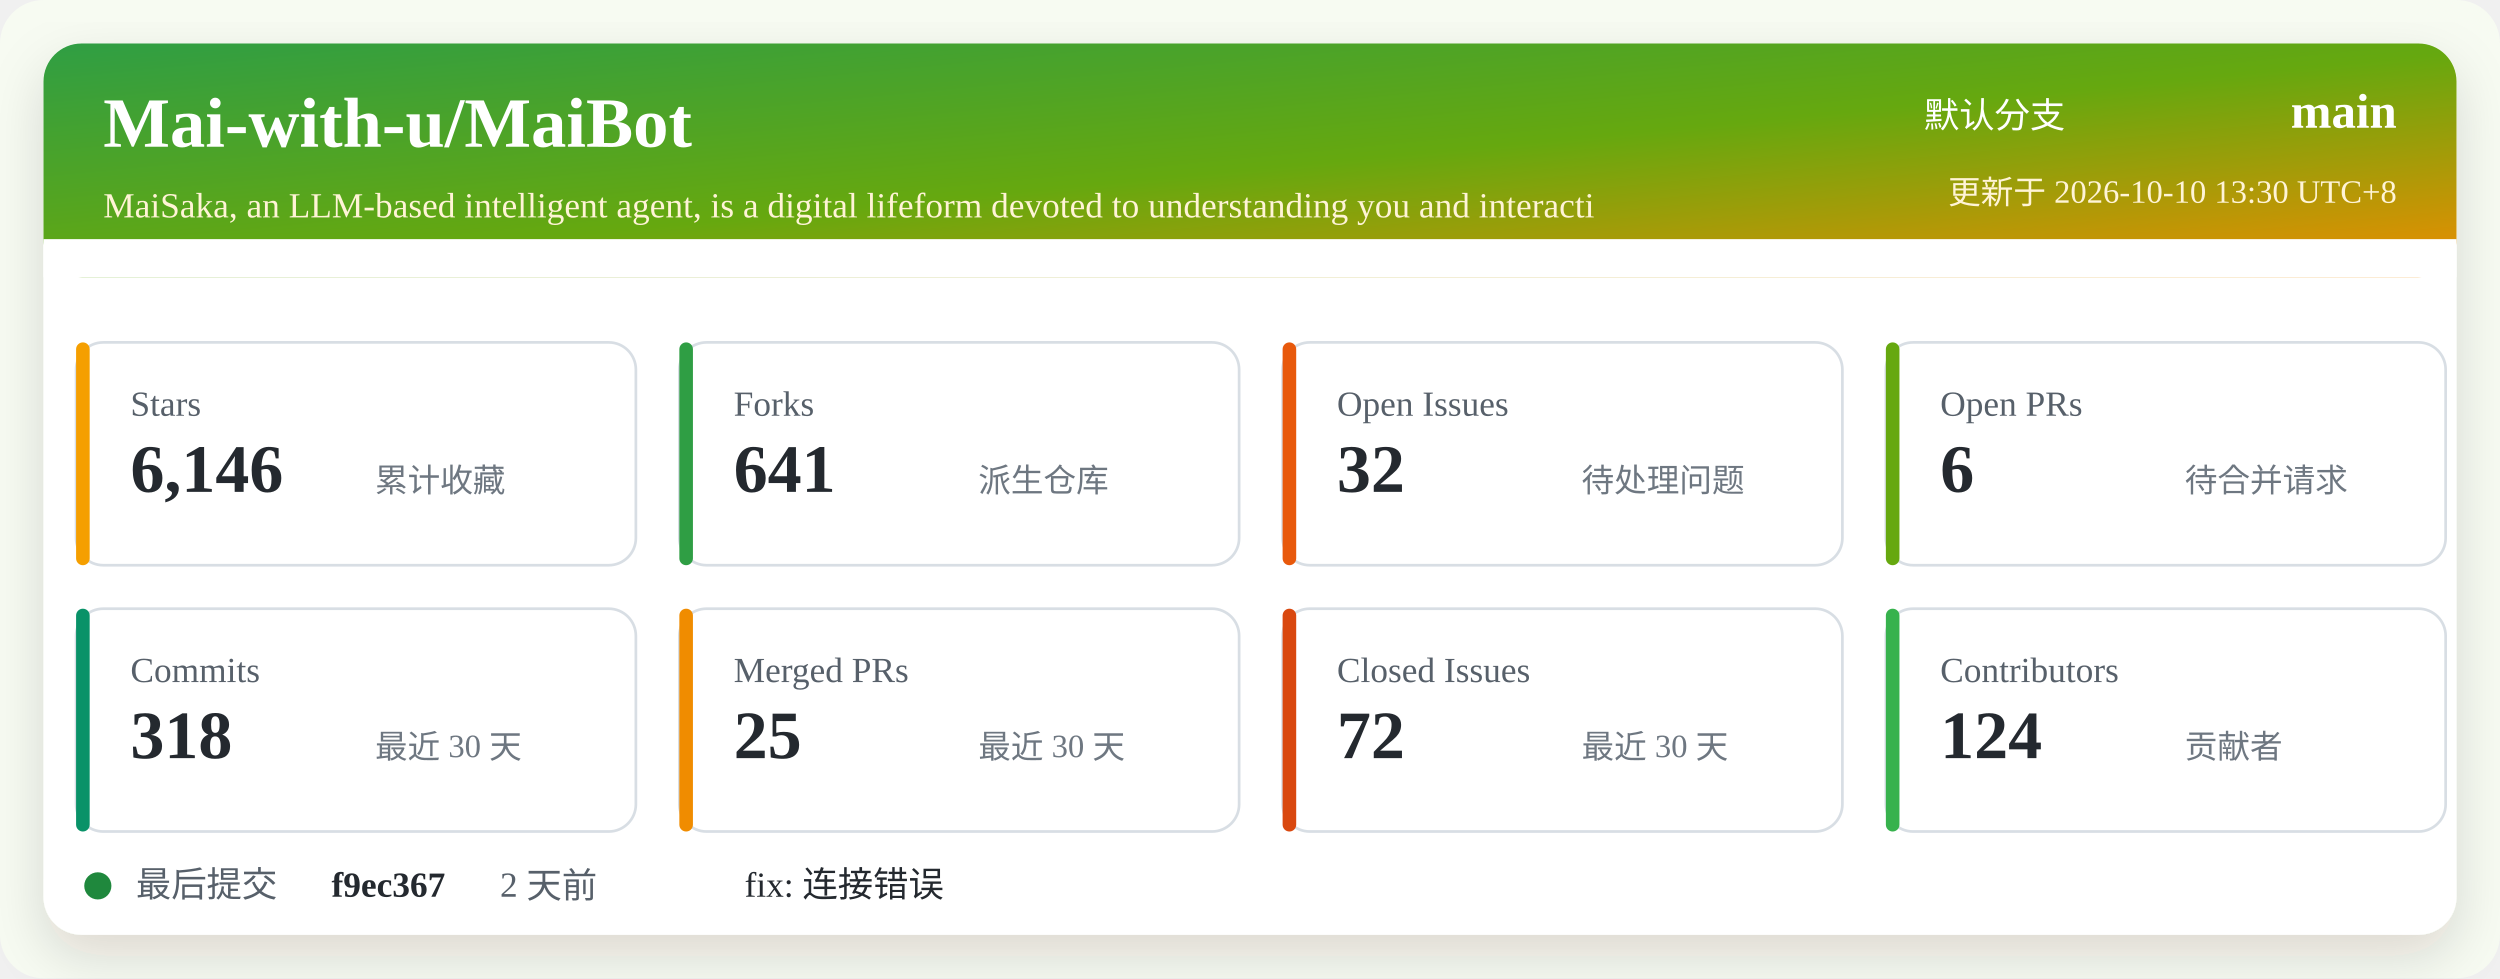
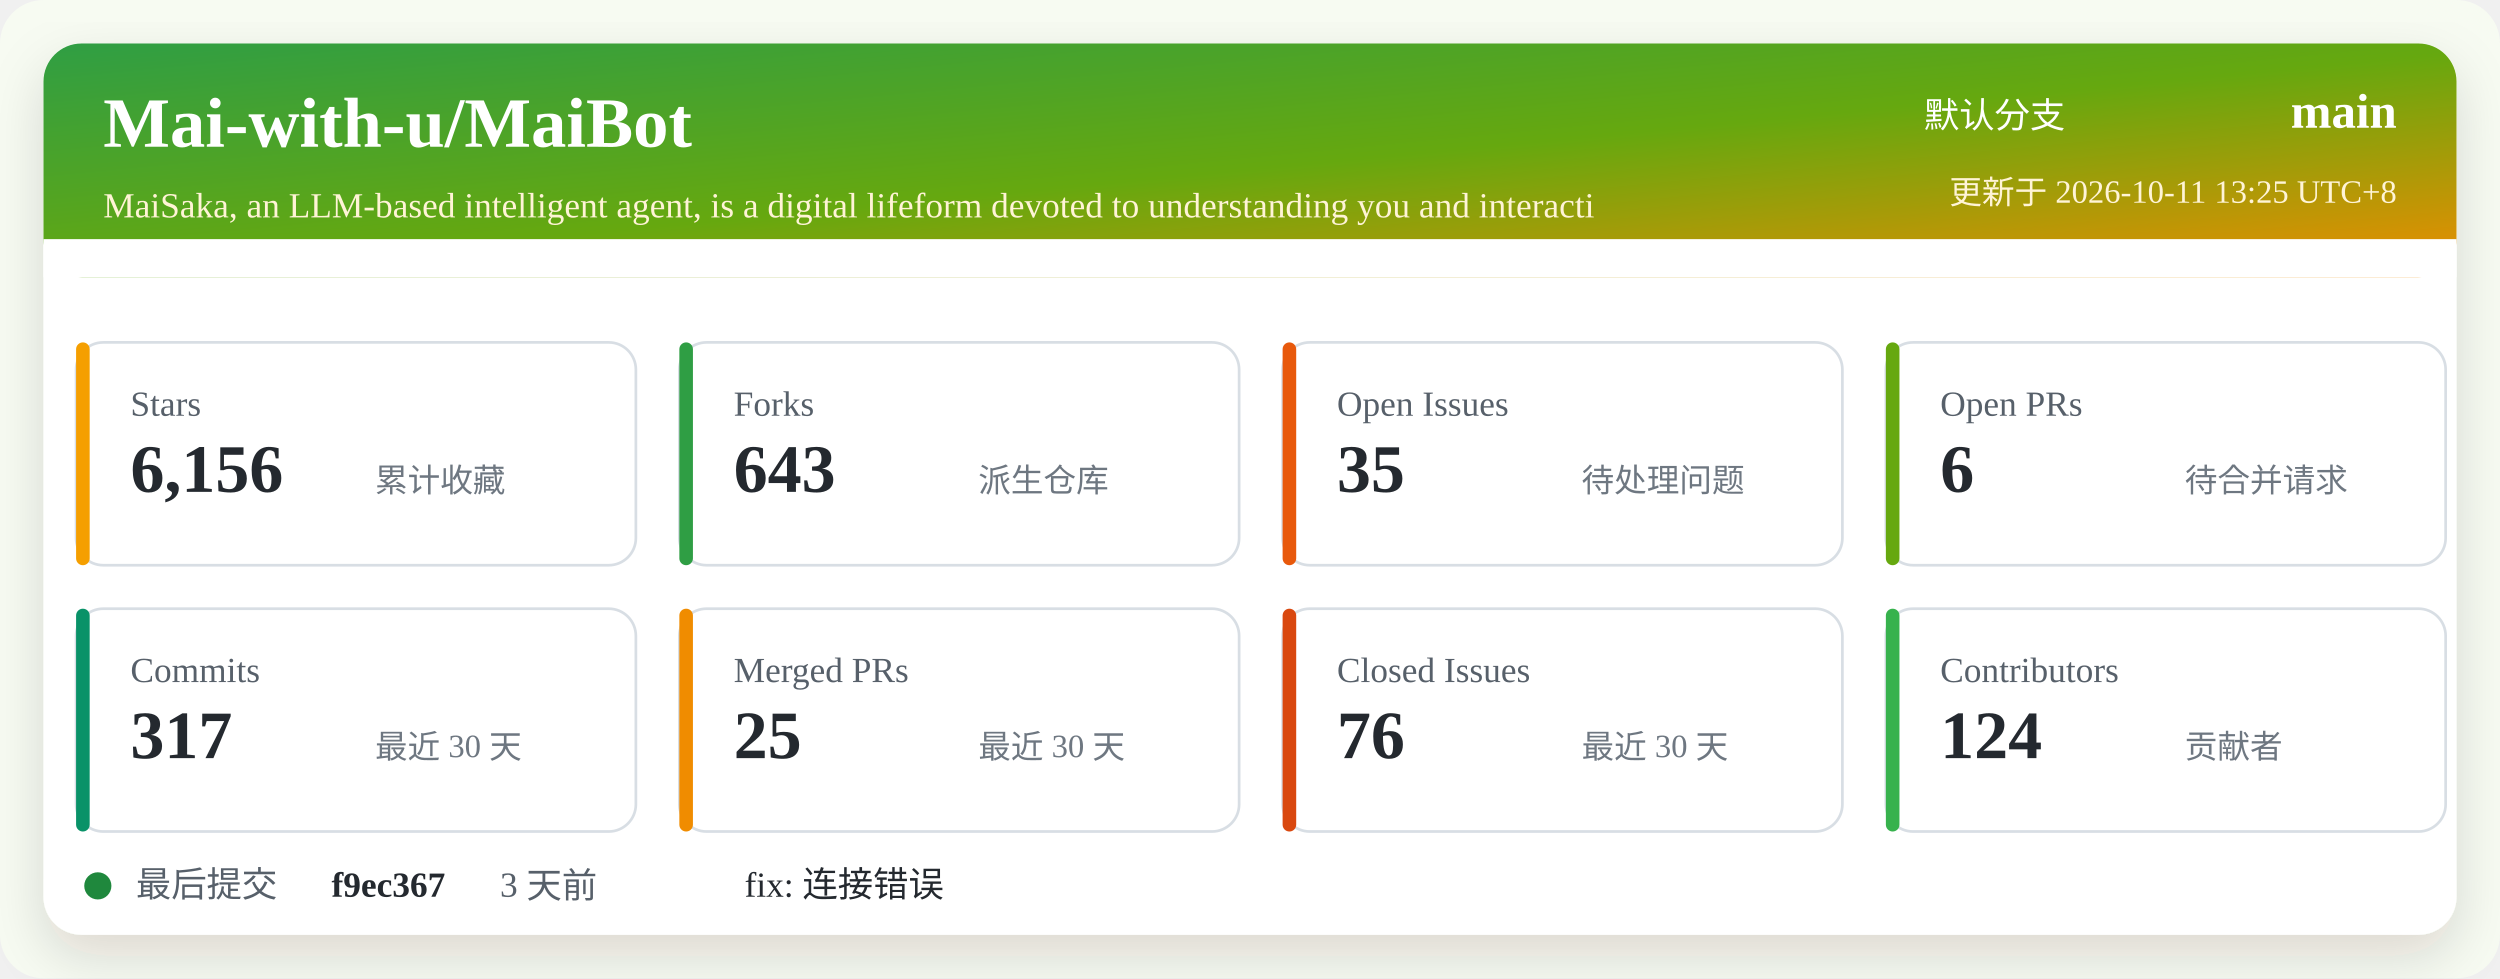
<svg xmlns="http://www.w3.org/2000/svg" width="920" height="360" viewBox="0 0 920 360" role="img" aria-labelledby="title desc">
  <defs>
    <linearGradient id="header" x1="0" x2="1" y1="0" y2="1">
      <stop offset="0%" stop-color="#2f9e44" />
      <stop offset="52%" stop-color="#66a80f" />
      <stop offset="100%" stop-color="#f08c00" />
    </linearGradient>
    <filter id="shadow" x="-5%" y="-5%" width="110%" height="110%">
      <feDropShadow dx="0" dy="8" stdDeviation="10" flood-color="#2b2318" flood-opacity="0.14" />
    </filter>
  </defs>
  <rect width="920" height="360" rx="16" fill="#f7fbf2" />
  <rect x="16" y="16" width="888" height="328" rx="14" fill="#ffffff" filter="url(#shadow)" />
  <rect x="16" y="16" width="888" height="86" rx="14" fill="url(#header)" />
  <path d="M16 88 H904 V102 H16 Z" fill="#ffffff" />
  <text x="38" y="54" fill="#ffffff" font-size="26" font-weight="700">Mai-with-u/MaiBot</text>
  <text x="38" y="80" fill="#fff4d6" font-size="13">MaiSaka, an LLM-based intelligent agent, is a digital lifeform devoted to understanding you and interacti</text>
  <text x="760" y="47" fill="#ffffff" font-size="13" text-anchor="end">默认分支</text>
  <text x="882" y="47" fill="#ffffff" font-size="18" font-weight="700" text-anchor="end">main</text>
-   <text x="882" y="75" fill="#fff4d6" font-size="12" text-anchor="end">更新于 2026-10-10 13:30 UTC+8</text>
+   <text x="882" y="75" fill="#fff4d6" font-size="12" text-anchor="end">更新于 2026-10-11 13:25 UTC+8</text>
  <g transform="translate(28 126)">
    <rect width="206" height="82" rx="10" fill="#ffffff" stroke="#d8dee4" />
    <rect x="0" y="0" width="5" height="82" rx="2.5" fill="#f59f00" />
    <text x="20" y="27" fill="#57606a" font-size="13">Stars</text>
-     <text x="20" y="55" fill="#24292f" font-size="25" font-weight="700">6,146</text>
+     <text x="20" y="55" fill="#24292f" font-size="25" font-weight="700">6,156</text>
    <text x="110" y="55" fill="#6e7781" font-size="12">累计收藏</text>
  </g>
  <g transform="translate(250 126)">
    <rect width="206" height="82" rx="10" fill="#ffffff" stroke="#d8dee4" />
    <rect x="0" y="0" width="5" height="82" rx="2.5" fill="#2f9e44" />
    <text x="20" y="27" fill="#57606a" font-size="13">Forks</text>
-     <text x="20" y="55" fill="#24292f" font-size="25" font-weight="700">641</text>
+     <text x="20" y="55" fill="#24292f" font-size="25" font-weight="700">643</text>
    <text x="110" y="55" fill="#6e7781" font-size="12">派生仓库</text>
  </g>
  <g transform="translate(472 126)">
    <rect width="206" height="82" rx="10" fill="#ffffff" stroke="#d8dee4" />
    <rect x="0" y="0" width="5" height="82" rx="2.5" fill="#e8590c" />
    <text x="20" y="27" fill="#57606a" font-size="13">Open Issues</text>
-     <text x="20" y="55" fill="#24292f" font-size="25" font-weight="700">32</text>
+     <text x="20" y="55" fill="#24292f" font-size="25" font-weight="700">35</text>
    <text x="110" y="55" fill="#6e7781" font-size="12">待处理问题</text>
  </g>
  <g transform="translate(694 126)">
    <rect width="206" height="82" rx="10" fill="#ffffff" stroke="#d8dee4" />
    <rect x="0" y="0" width="5" height="82" rx="2.5" fill="#66a80f" />
    <text x="20" y="27" fill="#57606a" font-size="13">Open PRs</text>
    <text x="20" y="55" fill="#24292f" font-size="25" font-weight="700">6</text>
    <text x="110" y="55" fill="#6e7781" font-size="12">待合并请求</text>
  </g>
  <g transform="translate(28 224)">
    <rect width="206" height="82" rx="10" fill="#ffffff" stroke="#d8dee4" />
    <rect x="0" y="0" width="5" height="82" rx="2.5" fill="#099268" />
    <text x="20" y="27" fill="#57606a" font-size="13">Commits</text>
-     <text x="20" y="55" fill="#24292f" font-size="25" font-weight="700">318</text>
+     <text x="20" y="55" fill="#24292f" font-size="25" font-weight="700">317</text>
    <text x="110" y="55" fill="#6e7781" font-size="12">最近 30 天</text>
  </g>
  <g transform="translate(250 224)">
    <rect width="206" height="82" rx="10" fill="#ffffff" stroke="#d8dee4" />
    <rect x="0" y="0" width="5" height="82" rx="2.5" fill="#f08c00" />
    <text x="20" y="27" fill="#57606a" font-size="13">Merged PRs</text>
    <text x="20" y="55" fill="#24292f" font-size="25" font-weight="700">25</text>
    <text x="110" y="55" fill="#6e7781" font-size="12">最近 30 天</text>
  </g>
  <g transform="translate(472 224)">
    <rect width="206" height="82" rx="10" fill="#ffffff" stroke="#d8dee4" />
    <rect x="0" y="0" width="5" height="82" rx="2.5" fill="#d9480f" />
    <text x="20" y="27" fill="#57606a" font-size="13">Closed Issues</text>
-     <text x="20" y="55" fill="#24292f" font-size="25" font-weight="700">72</text>
+     <text x="20" y="55" fill="#24292f" font-size="25" font-weight="700">76</text>
    <text x="110" y="55" fill="#6e7781" font-size="12">最近 30 天</text>
  </g>
  <g transform="translate(694 224)">
    <rect width="206" height="82" rx="10" fill="#ffffff" stroke="#d8dee4" />
    <rect x="0" y="0" width="5" height="82" rx="2.5" fill="#37b24d" />
    <text x="20" y="27" fill="#57606a" font-size="13">Contributors</text>
    <text x="20" y="55" fill="#24292f" font-size="25" font-weight="700">124</text>
    <text x="110" y="55" fill="#6e7781" font-size="12">贡献者</text>
  </g>
  <g transform="translate(28 318)">
    <circle cx="8" cy="8" r="5" fill="#1f883d" />
    <text x="22" y="12" fill="#57606a" font-size="13">最后提交</text>
    <text x="94" y="12" fill="#24292f" font-size="13" font-weight="700">f9ec367</text>
-     <text x="156" y="12" fill="#57606a" font-size="13">2 天前</text>
+     <text x="156" y="12" fill="#57606a" font-size="13">3 天前</text>
    <text x="246" y="12" fill="#24292f" font-size="13">fix: 连接错误</text>
  </g>
</svg>
